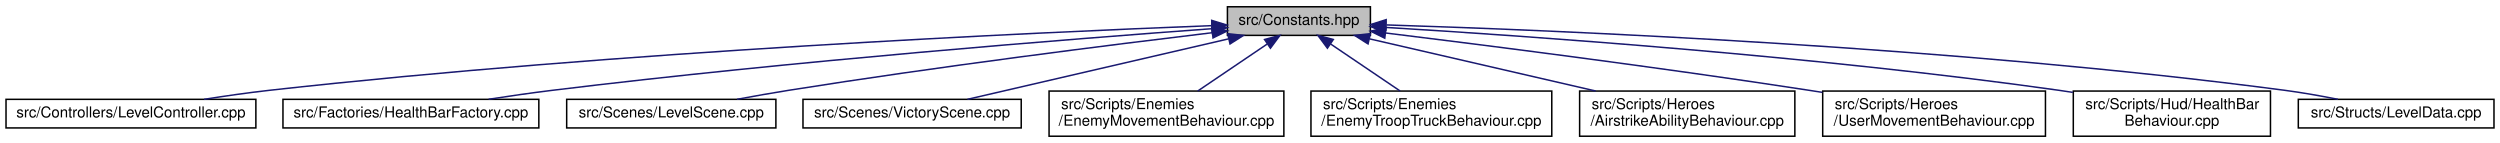
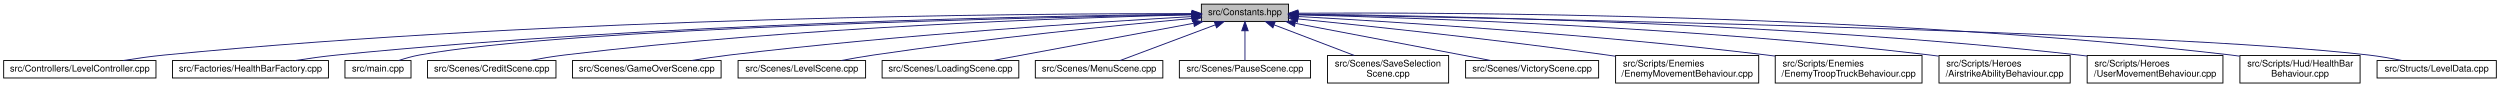
- <svg xmlns="http://www.w3.org/2000/svg" xmlns:xlink="http://www.w3.org/1999/xlink" width="1661pt" height="95pt" viewBox="0.00 0.00 1661.00 95.00">
+ <svg xmlns="http://www.w3.org/2000/svg" xmlns:xlink="http://www.w3.org/1999/xlink" width="2725pt" height="95pt" viewBox="0.00 0.00 2725.00 95.00">
  <g id="graph0" class="graph" transform="scale(1 1) rotate(0) translate(4 91)">
    <g id="node1" class="node">
      <g id="a_node1">
        <a xlink:title=" ">
-           <polygon fill="#bfbfbf" stroke="black" points="811.5,-67.5 811.5,-86.5 906.5,-86.5 906.5,-67.5 811.5,-67.5" />
-           <text text-anchor="middle" x="859" y="-74.5" font-family="Helvetica,sans-Serif" font-size="10.00">src/Constants.hpp</text>
+           <polygon fill="#bfbfbf" stroke="black" points="1305.5,-67.5 1305.5,-86.5 1400.5,-86.5 1400.5,-67.5 1305.5,-67.5" />
+           <text text-anchor="middle" x="1353" y="-74.5" font-family="Helvetica,sans-Serif" font-size="10.00">src/Constants.hpp</text>
        </a>
      </g>
    </g>
    <g id="node2" class="node">
      <g id="a_node2">
        <a xlink:href="LevelController_8cpp.html" target="_top" xlink:title=" ">
          <polygon fill="none" stroke="black" points="0,-6 0,-25 166,-25 166,-6 0,-6" />
          <text text-anchor="middle" x="83" y="-13" font-family="Helvetica,sans-Serif" font-size="10.00">src/Controllers/LevelController.cpp</text>
        </a>
      </g>
    </g>
    <g id="edge1" class="edge">
-       <path fill="none" stroke="midnightblue" d="M800.93,-73.96C682.78,-69.41 406.05,-56.75 175,-31 160.86,-29.42 145.57,-27.22 131.59,-25" />
-       <polygon fill="midnightblue" stroke="midnightblue" points="801.06,-77.46 811.19,-74.35 801.33,-70.47 801.06,-77.46" />
+       <path fill="none" stroke="midnightblue" d="M1295.4,-76.2C1124.25,-76.3 603.93,-72.85 175,-31 160.36,-29.57 144.5,-27.33 130.14,-25.03" />
+       <polygon fill="midnightblue" stroke="midnightblue" points="1295.46,-79.71 1305.45,-76.2 1295.45,-72.71 1295.46,-79.71" />
    </g>
    <g id="node3" class="node">
      <g id="a_node3">
        <a xlink:href="HealthBarFactory_8cpp.html" target="_top" xlink:title=" ">
          <polygon fill="none" stroke="black" points="184,-6 184,-25 354,-25 354,-6 184,-6" />
          <text text-anchor="middle" x="269" y="-13" font-family="Helvetica,sans-Serif" font-size="10.00">src/Factories/HealthBarFactory.cpp</text>
        </a>
      </g>
    </g>
    <g id="edge2" class="edge">
-       <path fill="none" stroke="midnightblue" d="M801.35,-71.95C708.75,-65.17 521.21,-50.36 363,-31 349.23,-29.32 334.38,-27.17 320.63,-25.06" />
-       <polygon fill="midnightblue" stroke="midnightblue" points="801.13,-75.44 811.36,-72.67 801.64,-68.46 801.13,-75.44" />
+       <path fill="none" stroke="midnightblue" d="M1295.4,-75.55C1142.89,-73.87 716.13,-66.16 363,-31 348.21,-29.53 332.2,-27.3 317.66,-25.03" />
+       <polygon fill="midnightblue" stroke="midnightblue" points="1295.43,-79.05 1305.47,-75.65 1295.51,-72.05 1295.43,-79.05" />
    </g>
    <g id="node4" class="node">
      <g id="a_node4">
-         <a xlink:href="LevelScene_8cpp.html" target="_top" xlink:title=" ">
-           <polygon fill="none" stroke="black" points="372.5,-6 372.5,-25 511.5,-25 511.5,-6 372.5,-6" />
-           <text text-anchor="middle" x="442" y="-13" font-family="Helvetica,sans-Serif" font-size="10.00">src/Scenes/LevelScene.cpp</text>
+         <a xlink:href="main_8cpp.html" target="_top" xlink:title=" ">
+           <polygon fill="none" stroke="black" points="372,-6 372,-25 444,-25 444,-6 372,-6" />
+           <text text-anchor="middle" x="408" y="-13" font-family="Helvetica,sans-Serif" font-size="10.00">src/main.cpp</text>
        </a>
      </g>
    </g>
    <g id="edge3" class="edge">
-       <path fill="none" stroke="midnightblue" d="M801.43,-69.28C733.88,-61.18 618.57,-46.69 520,-31 508.85,-29.22 496.83,-27.1 485.66,-25.03" />
-       <polygon fill="midnightblue" stroke="midnightblue" points="801.1,-72.77 811.45,-70.48 801.93,-65.82 801.1,-72.77" />
+       <path fill="none" stroke="midnightblue" d="M1295.16,-75.08C1122.96,-72.04 615.6,-60.73 453,-31 445.57,-29.64 437.67,-27.39 430.6,-25.06" />
+       <polygon fill="midnightblue" stroke="midnightblue" points="1295.22,-78.58 1305.28,-75.26 1295.35,-71.59 1295.22,-78.58" />
    </g>
    <g id="node5" class="node">
      <g id="a_node5">
-         <a xlink:href="VictoryScene_8cpp.html" target="_top" xlink:title=" ">
-           <polygon fill="none" stroke="black" points="529.5,-6 529.5,-25 674.5,-25 674.5,-6 529.5,-6" />
-           <text text-anchor="middle" x="602" y="-13" font-family="Helvetica,sans-Serif" font-size="10.00">src/Scenes/VictoryScene.cpp</text>
+         <a xlink:href="CreditScene_8cpp.html" target="_top" xlink:title=" ">
+           <polygon fill="none" stroke="black" points="462,-6 462,-25 602,-25 602,-6 462,-6" />
+           <text text-anchor="middle" x="532" y="-13" font-family="Helvetica,sans-Serif" font-size="10.00">src/Scenes/CreditScene.cpp</text>
        </a>
      </g>
    </g>
    <g id="edge4" class="edge">
-       <path fill="none" stroke="midnightblue" d="M812.29,-65.19C762.42,-53.64 684.43,-35.58 638.75,-25.01" />
-       <polygon fill="midnightblue" stroke="midnightblue" points="811.65,-68.63 822.18,-67.48 813.23,-61.81 811.65,-68.63" />
+       <path fill="none" stroke="midnightblue" d="M1294.94,-74.87C1169.61,-71.89 864.58,-61.85 611,-31 598.68,-29.5 585.38,-27.29 573.27,-25.05" />
+       <polygon fill="midnightblue" stroke="midnightblue" points="1295,-78.37 1305.07,-75.1 1295.16,-71.37 1295,-78.37" />
    </g>
    <g id="node6" class="node">
      <g id="a_node6">
-         <a xlink:href="EnemyMovementBehaviour_8cpp.html" target="_top" xlink:title=" ">
-           <polygon fill="none" stroke="black" points="693,-0.5 693,-30.5 849,-30.5 849,-0.5 693,-0.5" />
-           <text text-anchor="start" x="701" y="-18.5" font-family="Helvetica,sans-Serif" font-size="10.00">src/Scripts/Enemies</text>
-           <text text-anchor="middle" x="771" y="-7.5" font-family="Helvetica,sans-Serif" font-size="10.00">/EnemyMovementBehaviour.cpp</text>
+         <a xlink:href="GameOverScene_8cpp.html" target="_top" xlink:title=" ">
+           <polygon fill="none" stroke="black" points="620,-6 620,-25 782,-25 782,-6 620,-6" />
+           <text text-anchor="middle" x="701" y="-13" font-family="Helvetica,sans-Serif" font-size="10.00">src/Scenes/GameOverScene.cpp</text>
        </a>
      </g>
    </g>
    <g id="edge5" class="edge">
-       <path fill="none" stroke="midnightblue" d="M837.91,-61.74C823.92,-52.28 805.65,-39.93 791.74,-30.52" />
-       <polygon fill="midnightblue" stroke="midnightblue" points="836.15,-64.77 846.39,-67.48 840.07,-58.97 836.15,-64.77" />
+       <path fill="none" stroke="midnightblue" d="M1295.03,-72.89C1192.92,-67.07 974.44,-53.09 791,-31 777.49,-29.37 762.9,-27.2 749.48,-25.04" />
+       <polygon fill="midnightblue" stroke="midnightblue" points="1294.95,-76.39 1305.13,-73.46 1295.34,-69.4 1294.95,-76.39" />
    </g>
    <g id="node7" class="node">
      <g id="a_node7">
-         <a xlink:href="EnemyTroopTruckBehaviour_8cpp.html" target="_top" xlink:title=" ">
-           <polygon fill="none" stroke="black" points="867,-0.5 867,-30.5 1027,-30.5 1027,-0.5 867,-0.5" />
-           <text text-anchor="start" x="875" y="-18.5" font-family="Helvetica,sans-Serif" font-size="10.00">src/Scripts/Enemies</text>
-           <text text-anchor="middle" x="947" y="-7.5" font-family="Helvetica,sans-Serif" font-size="10.00">/EnemyTroopTruckBehaviour.cpp</text>
+         <a xlink:href="LevelScene_8cpp.html" target="_top" xlink:title=" ">
+           <polygon fill="none" stroke="black" points="800.5,-6 800.5,-25 939.5,-25 939.5,-6 800.5,-6" />
+           <text text-anchor="middle" x="870" y="-13" font-family="Helvetica,sans-Serif" font-size="10.00">src/Scenes/LevelScene.cpp</text>
        </a>
      </g>
    </g>
    <g id="edge6" class="edge">
-       <path fill="none" stroke="midnightblue" d="M880.09,-61.74C894.08,-52.28 912.35,-39.93 926.26,-30.52" />
-       <polygon fill="midnightblue" stroke="midnightblue" points="877.93,-58.97 871.61,-67.48 881.85,-64.77 877.93,-58.97" />
+       <path fill="none" stroke="midnightblue" d="M1295.28,-70.93C1216.56,-63.7 1071.23,-49.28 948,-31 936.56,-29.3 924.22,-27.16 912.82,-25.04" />
+       <polygon fill="midnightblue" stroke="midnightblue" points="1295.19,-74.43 1305.47,-71.86 1295.83,-67.46 1295.19,-74.43" />
    </g>
    <g id="node8" class="node">
      <g id="a_node8">
-         <a xlink:href="AirstrikeAbilityBehaviour_8cpp.html" target="_top" xlink:title=" ">
-           <polygon fill="none" stroke="black" points="1045.5,-0.5 1045.5,-30.5 1188.5,-30.5 1188.5,-0.5 1045.5,-0.5" />
-           <text text-anchor="start" x="1053.5" y="-18.5" font-family="Helvetica,sans-Serif" font-size="10.00">src/Scripts/Heroes</text>
-           <text text-anchor="middle" x="1117" y="-7.5" font-family="Helvetica,sans-Serif" font-size="10.00">/AirstrikeAbilityBehaviour.cpp</text>
+         <a xlink:href="LoadingScene_8cpp.html" target="_top" xlink:title=" ">
+           <polygon fill="none" stroke="black" points="957.5,-6 957.5,-25 1106.5,-25 1106.5,-6 957.5,-6" />
+           <text text-anchor="middle" x="1032" y="-13" font-family="Helvetica,sans-Serif" font-size="10.00">src/Scenes/LoadingScene.cpp</text>
        </a>
      </g>
    </g>
    <g id="edge7" class="edge">
-       <path fill="none" stroke="midnightblue" d="M905.97,-65.17C948.12,-55.45 1010.26,-41.12 1056.19,-30.52" />
-       <polygon fill="midnightblue" stroke="midnightblue" points="904.92,-61.82 895.97,-67.48 906.5,-68.64 904.92,-61.82" />
+       <path fill="none" stroke="midnightblue" d="M1296.98,-65.62C1234.82,-54.09 1135.67,-35.72 1077.91,-25.01" />
+       <polygon fill="midnightblue" stroke="midnightblue" points="1296.54,-69.09 1307.01,-67.48 1297.81,-62.21 1296.54,-69.09" />
    </g>
    <g id="node9" class="node">
      <g id="a_node9">
-         <a xlink:href="UserMovementBehaviour_8cpp.html" target="_top" xlink:title=" ">
-           <polygon fill="none" stroke="black" points="1207,-0.5 1207,-30.5 1355,-30.5 1355,-0.5 1207,-0.5" />
-           <text text-anchor="start" x="1215" y="-18.5" font-family="Helvetica,sans-Serif" font-size="10.00">src/Scripts/Heroes</text>
-           <text text-anchor="middle" x="1281" y="-7.5" font-family="Helvetica,sans-Serif" font-size="10.00">/UserMovementBehaviour.cpp</text>
+         <a xlink:href="MenuScene_8cpp.html" target="_top" xlink:title=" ">
+           <polygon fill="none" stroke="black" points="1124.5,-6 1124.5,-25 1263.5,-25 1263.5,-6 1124.5,-6" />
+           <text text-anchor="middle" x="1194" y="-13" font-family="Helvetica,sans-Serif" font-size="10.00">src/Scenes/MenuScene.cpp</text>
        </a>
      </g>
    </g>
    <g id="edge8" class="edge">
-       <path fill="none" stroke="midnightblue" d="M916.54,-69.09C984.06,-60.82 1099.34,-46.16 1198,-31 1200.89,-30.56 1203.84,-30.09 1206.81,-29.62" />
-       <polygon fill="midnightblue" stroke="midnightblue" points="916.03,-65.63 906.53,-70.31 916.88,-72.58 916.03,-65.63" />
+       <path fill="none" stroke="midnightblue" d="M1320.75,-63.93C1289.85,-52.37 1243.99,-35.21 1216.74,-25.01" />
+       <polygon fill="midnightblue" stroke="midnightblue" points="1319.63,-67.25 1330.22,-67.48 1322.08,-60.69 1319.63,-67.25" />
    </g>
    <g id="node10" class="node">
      <g id="a_node10">
-         <a xlink:href="HealthBarBehaviour_8cpp.html" target="_top" xlink:title=" ">
-           <polygon fill="none" stroke="black" points="1373.5,-0.5 1373.5,-30.5 1504.5,-30.5 1504.5,-0.5 1373.5,-0.5" />
-           <text text-anchor="start" x="1381.5" y="-18.5" font-family="Helvetica,sans-Serif" font-size="10.00">src/Scripts/Hud/HealthBar</text>
-           <text text-anchor="middle" x="1439" y="-7.5" font-family="Helvetica,sans-Serif" font-size="10.00">Behaviour.cpp</text>
+         <a xlink:href="PauseScene_8cpp.html" target="_top" xlink:title=" ">
+           <polygon fill="none" stroke="black" points="1281.5,-6 1281.5,-25 1424.5,-25 1424.5,-6 1281.5,-6" />
+           <text text-anchor="middle" x="1353" y="-13" font-family="Helvetica,sans-Serif" font-size="10.00">src/Scenes/PauseScene.cpp</text>
        </a>
      </g>
    </g>
    <g id="edge9" class="edge">
-       <path fill="none" stroke="midnightblue" d="M916.68,-72.78C1010.7,-67.11 1202.7,-53.72 1364,-31 1367.02,-30.57 1370.1,-30.11 1373.21,-29.61" />
-       <polygon fill="midnightblue" stroke="midnightblue" points="916.3,-69.3 906.53,-73.39 916.72,-76.29 916.3,-69.3" />
+       <path fill="none" stroke="midnightblue" d="M1353,-57.32C1353,-46.5 1353,-33.4 1353,-25.01" />
+       <polygon fill="midnightblue" stroke="midnightblue" points="1349.5,-57.48 1353,-67.48 1356.5,-57.48 1349.5,-57.48" />
    </g>
    <g id="node11" class="node">
      <g id="a_node11">
+         <a xlink:href="SaveSelectionScene_8cpp.html" target="_top" xlink:title=" ">
+           <polygon fill="none" stroke="black" points="1443,-0.5 1443,-30.5 1575,-30.5 1575,-0.5 1443,-0.5" />
+           <text text-anchor="start" x="1451" y="-18.5" font-family="Helvetica,sans-Serif" font-size="10.00">src/Scenes/SaveSelection</text>
+           <text text-anchor="middle" x="1509" y="-7.5" font-family="Helvetica,sans-Serif" font-size="10.00">Scene.cpp</text>
+         </a>
+       </g>
+     </g>
+     <g id="edge10" class="edge">
+       <path fill="none" stroke="midnightblue" d="M1384.86,-63.85C1410.2,-54.18 1445.69,-40.65 1472.23,-30.52" />
+       <polygon fill="midnightblue" stroke="midnightblue" points="1383.45,-60.64 1375.35,-67.48 1385.94,-67.18 1383.45,-60.64" />
+     </g>
+     <g id="node12" class="node">
+       <g id="a_node12">
+         <a xlink:href="VictoryScene_8cpp.html" target="_top" xlink:title=" ">
+           <polygon fill="none" stroke="black" points="1593.5,-6 1593.5,-25 1738.5,-25 1738.5,-6 1593.5,-6" />
+           <text text-anchor="middle" x="1666" y="-13" font-family="Helvetica,sans-Serif" font-size="10.00">src/Scenes/VictoryScene.cpp</text>
+         </a>
+       </g>
+     </g>
+     <g id="edge11" class="edge">
+       <path fill="none" stroke="midnightblue" d="M1408,-65.55C1468.63,-54.02 1565.03,-35.69 1621.24,-25.01" />
+       <polygon fill="midnightblue" stroke="midnightblue" points="1407.02,-62.17 1397.85,-67.48 1408.32,-69.05 1407.02,-62.17" />
+     </g>
+     <g id="node13" class="node">
+       <g id="a_node13">
+         <a xlink:href="EnemyMovementBehaviour_8cpp.html" target="_top" xlink:title=" ">
+           <polygon fill="none" stroke="black" points="1757,-0.5 1757,-30.5 1913,-30.5 1913,-0.5 1757,-0.5" />
+           <text text-anchor="start" x="1765" y="-18.5" font-family="Helvetica,sans-Serif" font-size="10.00">src/Scripts/Enemies</text>
+           <text text-anchor="middle" x="1835" y="-7.5" font-family="Helvetica,sans-Serif" font-size="10.00">/EnemyMovementBehaviour.cpp</text>
+         </a>
+       </g>
+     </g>
+     <g id="edge12" class="edge">
+       <path fill="none" stroke="midnightblue" d="M1410.5,-70.39C1487.5,-62.66 1628.29,-47.78 1748,-31 1750.88,-30.6 1753.81,-30.17 1756.77,-29.73" />
+       <polygon fill="midnightblue" stroke="midnightblue" points="1410.13,-66.91 1400.53,-71.39 1410.82,-73.88 1410.13,-66.91" />
+     </g>
+     <g id="node14" class="node">
+       <g id="a_node14">
+         <a xlink:href="EnemyTroopTruckBehaviour_8cpp.html" target="_top" xlink:title=" ">
+           <polygon fill="none" stroke="black" points="1931,-0.5 1931,-30.5 2091,-30.5 2091,-0.5 1931,-0.5" />
+           <text text-anchor="start" x="1939" y="-18.5" font-family="Helvetica,sans-Serif" font-size="10.00">src/Scripts/Enemies</text>
+           <text text-anchor="middle" x="2011" y="-7.5" font-family="Helvetica,sans-Serif" font-size="10.00">/EnemyTroopTruckBehaviour.cpp</text>
+         </a>
+       </g>
+     </g>
+     <g id="edge13" class="edge">
+       <path fill="none" stroke="midnightblue" d="M1410.91,-73C1513.95,-67.32 1735.82,-53.49 1922,-31 1924.95,-30.64 1927.96,-30.26 1930.99,-29.86" />
+       <polygon fill="midnightblue" stroke="midnightblue" points="1410.51,-69.52 1400.72,-73.56 1410.89,-76.51 1410.51,-69.52" />
+     </g>
+     <g id="node15" class="node">
+       <g id="a_node15">
+         <a xlink:href="AirstrikeAbilityBehaviour_8cpp.html" target="_top" xlink:title=" ">
+           <polygon fill="none" stroke="black" points="2109.5,-0.5 2109.5,-30.5 2252.5,-30.5 2252.5,-0.5 2109.5,-0.5" />
+           <text text-anchor="start" x="2117.5" y="-18.5" font-family="Helvetica,sans-Serif" font-size="10.00">src/Scripts/Heroes</text>
+           <text text-anchor="middle" x="2181" y="-7.5" font-family="Helvetica,sans-Serif" font-size="10.00">/AirstrikeAbilityBehaviour.cpp</text>
+         </a>
+       </g>
+     </g>
+     <g id="edge14" class="edge">
+       <path fill="none" stroke="midnightblue" d="M1410.98,-74.81C1536.84,-71.74 1844.33,-61.48 2100,-31 2102.98,-30.64 2106.01,-30.25 2109.08,-29.83" />
+       <polygon fill="midnightblue" stroke="midnightblue" points="1410.72,-71.32 1400.8,-75.06 1410.88,-78.32 1410.72,-71.32" />
+     </g>
+     <g id="node16" class="node">
+       <g id="a_node16">
+         <a xlink:href="UserMovementBehaviour_8cpp.html" target="_top" xlink:title=" ">
+           <polygon fill="none" stroke="black" points="2271,-0.5 2271,-30.5 2419,-30.5 2419,-0.5 2271,-0.5" />
+           <text text-anchor="start" x="2279" y="-18.5" font-family="Helvetica,sans-Serif" font-size="10.00">src/Scripts/Heroes</text>
+           <text text-anchor="middle" x="2345" y="-7.5" font-family="Helvetica,sans-Serif" font-size="10.00">/UserMovementBehaviour.cpp</text>
+         </a>
+       </g>
+     </g>
+     <g id="edge15" class="edge">
+       <path fill="none" stroke="midnightblue" d="M1411.36,-75.6C1555.95,-74.08 1942.2,-66.71 2262,-31 2264.91,-30.68 2267.87,-30.31 2270.85,-29.92" />
+       <polygon fill="midnightblue" stroke="midnightblue" points="1410.93,-72.11 1400.97,-75.71 1411,-79.11 1410.93,-72.11" />
+     </g>
+     <g id="node17" class="node">
+       <g id="a_node17">
+         <a xlink:href="HealthBarBehaviour_8cpp.html" target="_top" xlink:title=" ">
+           <polygon fill="none" stroke="black" points="2437.5,-0.5 2437.5,-30.5 2568.5,-30.5 2568.5,-0.5 2437.5,-0.5" />
+           <text text-anchor="start" x="2445.5" y="-18.5" font-family="Helvetica,sans-Serif" font-size="10.00">src/Scripts/Hud/HealthBar</text>
+           <text text-anchor="middle" x="2503" y="-7.5" font-family="Helvetica,sans-Serif" font-size="10.00">Behaviour.cpp</text>
+         </a>
+       </g>
+     </g>
+     <g id="edge16" class="edge">
+       <path fill="none" stroke="midnightblue" d="M1410.8,-76.6C1572.26,-77.63 2041.54,-76.19 2428,-31 2431.03,-30.65 2434.12,-30.24 2437.24,-29.79" />
+       <polygon fill="midnightblue" stroke="midnightblue" points="1410.64,-73.1 1400.62,-76.53 1410.59,-80.1 1410.64,-73.1" />
+     </g>
+     <g id="node18" class="node">
+       <g id="a_node18">
        <a xlink:href="LevelData_8cpp.html" target="_top" xlink:title=" ">
-           <polygon fill="none" stroke="black" points="1523,-6 1523,-25 1653,-25 1653,-6 1523,-6" />
-           <text text-anchor="middle" x="1588" y="-13" font-family="Helvetica,sans-Serif" font-size="10.00">src/Structs/LevelData.cpp</text>
-         </a>
-       </g>
-     </g>
-     <g id="edge10" class="edge">
-       <path fill="none" stroke="midnightblue" d="M917.17,-74.44C1031.8,-70.83 1294.83,-59.89 1514,-31 1525.55,-29.48 1538.02,-27.26 1549.36,-25.02" />
-       <polygon fill="midnightblue" stroke="midnightblue" points="916.76,-70.95 906.87,-74.76 916.97,-77.95 916.76,-70.95" />
+           <polygon fill="none" stroke="black" points="2587,-6 2587,-25 2717,-25 2717,-6 2587,-6" />
+           <text text-anchor="middle" x="2652" y="-13" font-family="Helvetica,sans-Serif" font-size="10.00">src/Structs/LevelData.cpp</text>
+         </a>
+       </g>
+     </g>
+     <g id="edge17" class="edge">
+       <path fill="none" stroke="midnightblue" d="M1410.89,-75.08C1621.63,-71.53 2347.62,-57.64 2578,-31 2589.96,-29.62 2602.89,-27.35 2614.53,-25.02" />
+       <polygon fill="midnightblue" stroke="midnightblue" points="1410.6,-71.58 1400.66,-75.25 1410.72,-78.58 1410.6,-71.58" />
    </g>
  </g>
</svg>
